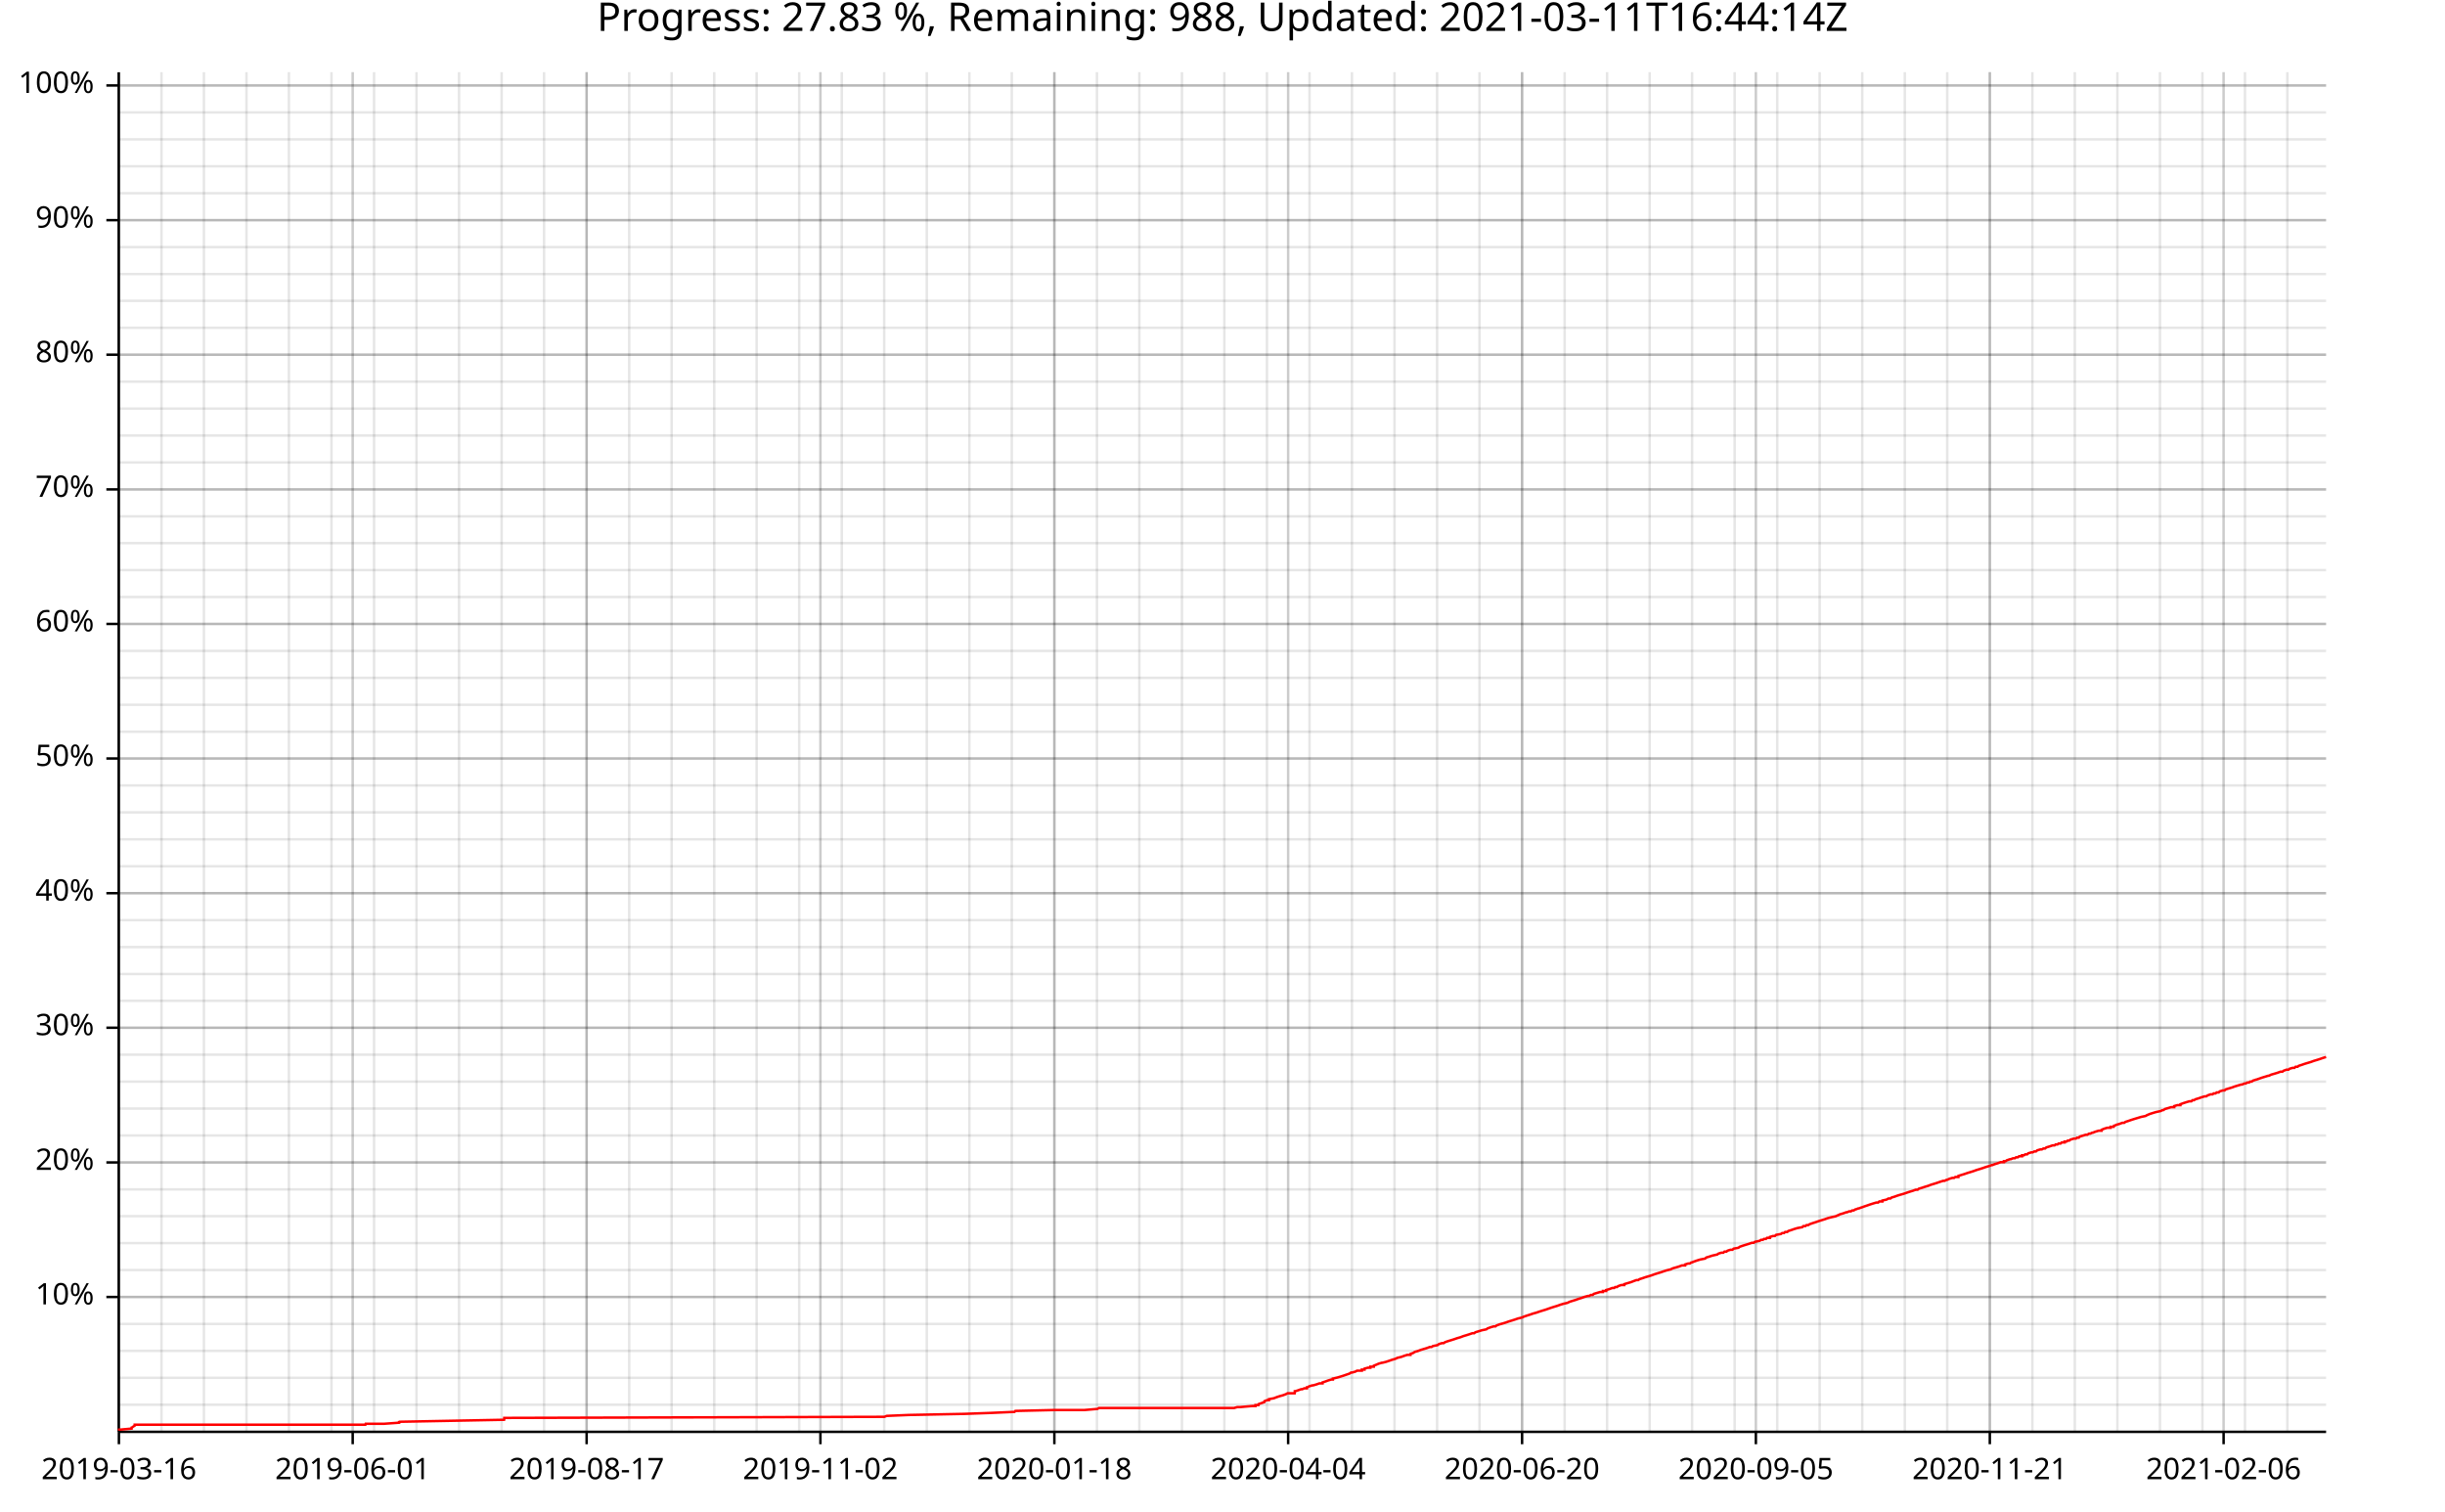
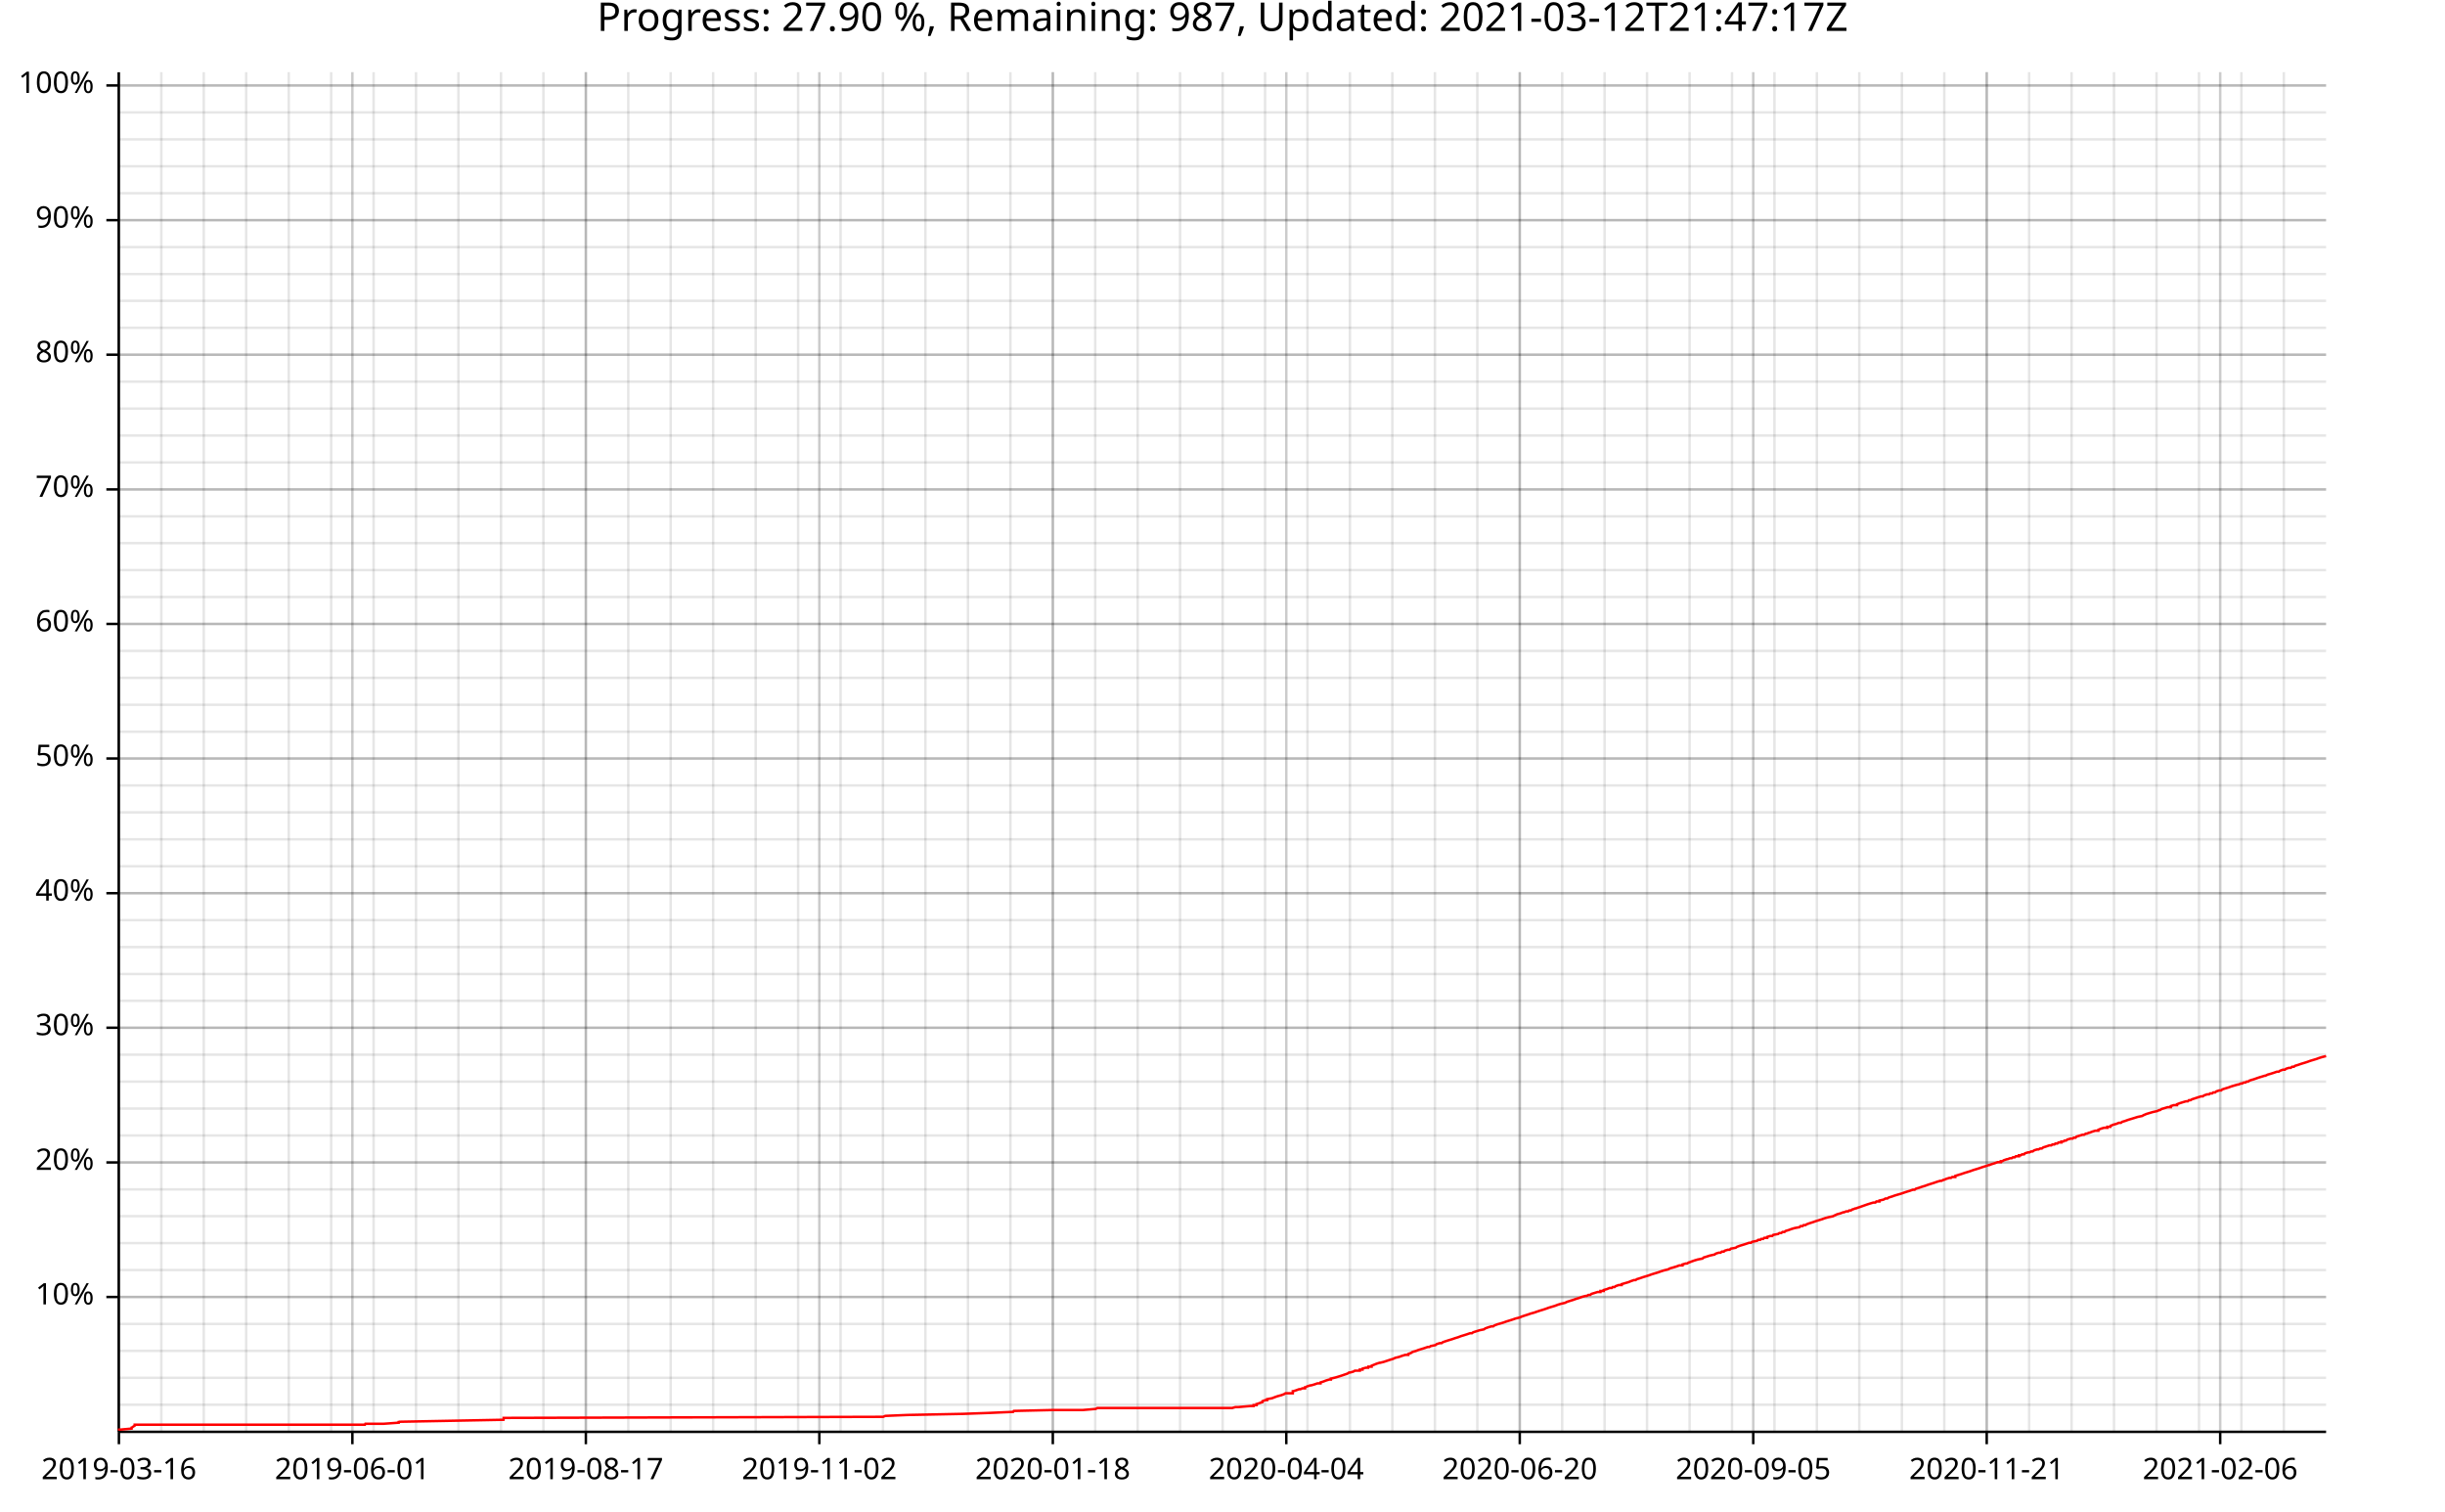
<svg xmlns="http://www.w3.org/2000/svg" width="987" height="610" viewBox="0 0 15792 9760">
  <text x="7896" y="5" dy="0.76em" text-anchor="middle" font-family="sans-serif" font-size="256" opacity="1" fill="#000000">
- Progress: 27.83 %, Remaining: 988, Updated: 2021-03-11T16:44:14Z
+ Progress: 27.90 %, Remaining: 987, Updated: 2021-03-12T21:47:17Z
</text>
  <line opacity="0.1" stroke="#000000" stroke-width="16" x1="768" y1="9247" x2="768" y2="466" />
-   <line opacity="0.1" stroke="#000000" stroke-width="16" x1="1043" y1="9247" x2="1043" y2="466" />
-   <line opacity="0.1" stroke="#000000" stroke-width="16" x1="1317" y1="9247" x2="1317" y2="466" />
-   <line opacity="0.1" stroke="#000000" stroke-width="16" x1="1592" y1="9247" x2="1592" y2="466" />
-   <line opacity="0.1" stroke="#000000" stroke-width="16" x1="1866" y1="9247" x2="1866" y2="466" />
-   <line opacity="0.1" stroke="#000000" stroke-width="16" x1="2141" y1="9247" x2="2141" y2="466" />
-   <line opacity="0.1" stroke="#000000" stroke-width="16" x1="2416" y1="9247" x2="2416" y2="466" />
-   <line opacity="0.1" stroke="#000000" stroke-width="16" x1="2690" y1="9247" x2="2690" y2="466" />
-   <line opacity="0.1" stroke="#000000" stroke-width="16" x1="2965" y1="9247" x2="2965" y2="466" />
-   <line opacity="0.1" stroke="#000000" stroke-width="16" x1="3240" y1="9247" x2="3240" y2="466" />
-   <line opacity="0.1" stroke="#000000" stroke-width="16" x1="3514" y1="9247" x2="3514" y2="466" />
-   <line opacity="0.1" stroke="#000000" stroke-width="16" x1="3789" y1="9247" x2="3789" y2="466" />
-   <line opacity="0.1" stroke="#000000" stroke-width="16" x1="4064" y1="9247" x2="4064" y2="466" />
-   <line opacity="0.1" stroke="#000000" stroke-width="16" x1="4338" y1="9247" x2="4338" y2="466" />
-   <line opacity="0.1" stroke="#000000" stroke-width="16" x1="4613" y1="9247" x2="4613" y2="466" />
-   <line opacity="0.1" stroke="#000000" stroke-width="16" x1="4887" y1="9247" x2="4887" y2="466" />
-   <line opacity="0.1" stroke="#000000" stroke-width="16" x1="5162" y1="9247" x2="5162" y2="466" />
-   <line opacity="0.1" stroke="#000000" stroke-width="16" x1="5437" y1="9247" x2="5437" y2="466" />
-   <line opacity="0.1" stroke="#000000" stroke-width="16" x1="5711" y1="9247" x2="5711" y2="466" />
-   <line opacity="0.1" stroke="#000000" stroke-width="16" x1="5986" y1="9247" x2="5986" y2="466" />
-   <line opacity="0.1" stroke="#000000" stroke-width="16" x1="6261" y1="9247" x2="6261" y2="466" />
-   <line opacity="0.1" stroke="#000000" stroke-width="16" x1="6535" y1="9247" x2="6535" y2="466" />
-   <line opacity="0.1" stroke="#000000" stroke-width="16" x1="6810" y1="9247" x2="6810" y2="466" />
-   <line opacity="0.1" stroke="#000000" stroke-width="16" x1="7085" y1="9247" x2="7085" y2="466" />
-   <line opacity="0.1" stroke="#000000" stroke-width="16" x1="7359" y1="9247" x2="7359" y2="466" />
-   <line opacity="0.1" stroke="#000000" stroke-width="16" x1="7634" y1="9247" x2="7634" y2="466" />
-   <line opacity="0.1" stroke="#000000" stroke-width="16" x1="7908" y1="9247" x2="7908" y2="466" />
-   <line opacity="0.1" stroke="#000000" stroke-width="16" x1="8183" y1="9247" x2="8183" y2="466" />
-   <line opacity="0.1" stroke="#000000" stroke-width="16" x1="8458" y1="9247" x2="8458" y2="466" />
-   <line opacity="0.1" stroke="#000000" stroke-width="16" x1="8732" y1="9247" x2="8732" y2="466" />
-   <line opacity="0.1" stroke="#000000" stroke-width="16" x1="9007" y1="9247" x2="9007" y2="466" />
-   <line opacity="0.1" stroke="#000000" stroke-width="16" x1="9282" y1="9247" x2="9282" y2="466" />
-   <line opacity="0.1" stroke="#000000" stroke-width="16" x1="9556" y1="9247" x2="9556" y2="466" />
-   <line opacity="0.1" stroke="#000000" stroke-width="16" x1="9831" y1="9247" x2="9831" y2="466" />
-   <line opacity="0.1" stroke="#000000" stroke-width="16" x1="10106" y1="9247" x2="10106" y2="466" />
-   <line opacity="0.1" stroke="#000000" stroke-width="16" x1="10380" y1="9247" x2="10380" y2="466" />
-   <line opacity="0.1" stroke="#000000" stroke-width="16" x1="10655" y1="9247" x2="10655" y2="466" />
-   <line opacity="0.1" stroke="#000000" stroke-width="16" x1="10929" y1="9247" x2="10929" y2="466" />
-   <line opacity="0.1" stroke="#000000" stroke-width="16" x1="11204" y1="9247" x2="11204" y2="466" />
-   <line opacity="0.1" stroke="#000000" stroke-width="16" x1="11479" y1="9247" x2="11479" y2="466" />
-   <line opacity="0.1" stroke="#000000" stroke-width="16" x1="11753" y1="9247" x2="11753" y2="466" />
-   <line opacity="0.1" stroke="#000000" stroke-width="16" x1="12028" y1="9247" x2="12028" y2="466" />
-   <line opacity="0.1" stroke="#000000" stroke-width="16" x1="12303" y1="9247" x2="12303" y2="466" />
-   <line opacity="0.1" stroke="#000000" stroke-width="16" x1="12577" y1="9247" x2="12577" y2="466" />
-   <line opacity="0.1" stroke="#000000" stroke-width="16" x1="12852" y1="9247" x2="12852" y2="466" />
-   <line opacity="0.1" stroke="#000000" stroke-width="16" x1="13127" y1="9247" x2="13127" y2="466" />
-   <line opacity="0.1" stroke="#000000" stroke-width="16" x1="13401" y1="9247" x2="13401" y2="466" />
-   <line opacity="0.1" stroke="#000000" stroke-width="16" x1="13676" y1="9247" x2="13676" y2="466" />
-   <line opacity="0.1" stroke="#000000" stroke-width="16" x1="13951" y1="9247" x2="13951" y2="466" />
-   <line opacity="0.1" stroke="#000000" stroke-width="16" x1="14225" y1="9247" x2="14225" y2="466" />
-   <line opacity="0.1" stroke="#000000" stroke-width="16" x1="14500" y1="9247" x2="14500" y2="466" />
-   <line opacity="0.1" stroke="#000000" stroke-width="16" x1="14774" y1="9247" x2="14774" y2="466" />
+   <line opacity="0.1" stroke="#000000" stroke-width="16" x1="1042" y1="9247" x2="1042" y2="466" />
+   <line opacity="0.1" stroke="#000000" stroke-width="16" x1="1316" y1="9247" x2="1316" y2="466" />
+   <line opacity="0.1" stroke="#000000" stroke-width="16" x1="1590" y1="9247" x2="1590" y2="466" />
+   <line opacity="0.1" stroke="#000000" stroke-width="16" x1="1865" y1="9247" x2="1865" y2="466" />
+   <line opacity="0.1" stroke="#000000" stroke-width="16" x1="2139" y1="9247" x2="2139" y2="466" />
+   <line opacity="0.1" stroke="#000000" stroke-width="16" x1="2413" y1="9247" x2="2413" y2="466" />
+   <line opacity="0.1" stroke="#000000" stroke-width="16" x1="2687" y1="9247" x2="2687" y2="466" />
+   <line opacity="0.1" stroke="#000000" stroke-width="16" x1="2961" y1="9247" x2="2961" y2="466" />
+   <line opacity="0.1" stroke="#000000" stroke-width="16" x1="3236" y1="9247" x2="3236" y2="466" />
+   <line opacity="0.1" stroke="#000000" stroke-width="16" x1="3510" y1="9247" x2="3510" y2="466" />
+   <line opacity="0.1" stroke="#000000" stroke-width="16" x1="3784" y1="9247" x2="3784" y2="466" />
+   <line opacity="0.1" stroke="#000000" stroke-width="16" x1="4058" y1="9247" x2="4058" y2="466" />
+   <line opacity="0.1" stroke="#000000" stroke-width="16" x1="4332" y1="9247" x2="4332" y2="466" />
+   <line opacity="0.1" stroke="#000000" stroke-width="16" x1="4606" y1="9247" x2="4606" y2="466" />
+   <line opacity="0.1" stroke="#000000" stroke-width="16" x1="4881" y1="9247" x2="4881" y2="466" />
+   <line opacity="0.1" stroke="#000000" stroke-width="16" x1="5155" y1="9247" x2="5155" y2="466" />
+   <line opacity="0.1" stroke="#000000" stroke-width="16" x1="5429" y1="9247" x2="5429" y2="466" />
+   <line opacity="0.1" stroke="#000000" stroke-width="16" x1="5703" y1="9247" x2="5703" y2="466" />
+   <line opacity="0.1" stroke="#000000" stroke-width="16" x1="5977" y1="9247" x2="5977" y2="466" />
+   <line opacity="0.1" stroke="#000000" stroke-width="16" x1="6252" y1="9247" x2="6252" y2="466" />
+   <line opacity="0.1" stroke="#000000" stroke-width="16" x1="6526" y1="9247" x2="6526" y2="466" />
+   <line opacity="0.1" stroke="#000000" stroke-width="16" x1="6800" y1="9247" x2="6800" y2="466" />
+   <line opacity="0.1" stroke="#000000" stroke-width="16" x1="7074" y1="9247" x2="7074" y2="466" />
+   <line opacity="0.1" stroke="#000000" stroke-width="16" x1="7348" y1="9247" x2="7348" y2="466" />
+   <line opacity="0.1" stroke="#000000" stroke-width="16" x1="7622" y1="9247" x2="7622" y2="466" />
+   <line opacity="0.1" stroke="#000000" stroke-width="16" x1="7897" y1="9247" x2="7897" y2="466" />
+   <line opacity="0.1" stroke="#000000" stroke-width="16" x1="8171" y1="9247" x2="8171" y2="466" />
+   <line opacity="0.1" stroke="#000000" stroke-width="16" x1="8445" y1="9247" x2="8445" y2="466" />
+   <line opacity="0.1" stroke="#000000" stroke-width="16" x1="8719" y1="9247" x2="8719" y2="466" />
+   <line opacity="0.1" stroke="#000000" stroke-width="16" x1="8993" y1="9247" x2="8993" y2="466" />
+   <line opacity="0.1" stroke="#000000" stroke-width="16" x1="9268" y1="9247" x2="9268" y2="466" />
+   <line opacity="0.1" stroke="#000000" stroke-width="16" x1="9542" y1="9247" x2="9542" y2="466" />
+   <line opacity="0.1" stroke="#000000" stroke-width="16" x1="9816" y1="9247" x2="9816" y2="466" />
+   <line opacity="0.1" stroke="#000000" stroke-width="16" x1="10090" y1="9247" x2="10090" y2="466" />
+   <line opacity="0.1" stroke="#000000" stroke-width="16" x1="10364" y1="9247" x2="10364" y2="466" />
+   <line opacity="0.1" stroke="#000000" stroke-width="16" x1="10638" y1="9247" x2="10638" y2="466" />
+   <line opacity="0.1" stroke="#000000" stroke-width="16" x1="10913" y1="9247" x2="10913" y2="466" />
+   <line opacity="0.1" stroke="#000000" stroke-width="16" x1="11187" y1="9247" x2="11187" y2="466" />
+   <line opacity="0.1" stroke="#000000" stroke-width="16" x1="11461" y1="9247" x2="11461" y2="466" />
+   <line opacity="0.1" stroke="#000000" stroke-width="16" x1="11735" y1="9247" x2="11735" y2="466" />
+   <line opacity="0.1" stroke="#000000" stroke-width="16" x1="12009" y1="9247" x2="12009" y2="466" />
+   <line opacity="0.1" stroke="#000000" stroke-width="16" x1="12284" y1="9247" x2="12284" y2="466" />
+   <line opacity="0.1" stroke="#000000" stroke-width="16" x1="12558" y1="9247" x2="12558" y2="466" />
+   <line opacity="0.1" stroke="#000000" stroke-width="16" x1="12832" y1="9247" x2="12832" y2="466" />
+   <line opacity="0.1" stroke="#000000" stroke-width="16" x1="13106" y1="9247" x2="13106" y2="466" />
+   <line opacity="0.1" stroke="#000000" stroke-width="16" x1="13380" y1="9247" x2="13380" y2="466" />
+   <line opacity="0.1" stroke="#000000" stroke-width="16" x1="13654" y1="9247" x2="13654" y2="466" />
+   <line opacity="0.1" stroke="#000000" stroke-width="16" x1="13929" y1="9247" x2="13929" y2="466" />
+   <line opacity="0.1" stroke="#000000" stroke-width="16" x1="14203" y1="9247" x2="14203" y2="466" />
+   <line opacity="0.1" stroke="#000000" stroke-width="16" x1="14477" y1="9247" x2="14477" y2="466" />
+   <line opacity="0.1" stroke="#000000" stroke-width="16" x1="14751" y1="9247" x2="14751" y2="466" />
  <line opacity="0.1" stroke="#000000" stroke-width="16" x1="768" y1="9073" x2="15024" y2="9073" />
  <line opacity="0.1" stroke="#000000" stroke-width="16" x1="768" y1="8899" x2="15024" y2="8899" />
  <line opacity="0.1" stroke="#000000" stroke-width="16" x1="768" y1="8725" x2="15024" y2="8725" />
  <line opacity="0.1" stroke="#000000" stroke-width="16" x1="768" y1="8551" x2="15024" y2="8551" />
  <line opacity="0.1" stroke="#000000" stroke-width="16" x1="768" y1="8377" x2="15024" y2="8377" />
  <line opacity="0.1" stroke="#000000" stroke-width="16" x1="768" y1="8203" x2="15024" y2="8203" />
  <line opacity="0.1" stroke="#000000" stroke-width="16" x1="768" y1="8029" x2="15024" y2="8029" />
  <line opacity="0.1" stroke="#000000" stroke-width="16" x1="768" y1="7855" x2="15024" y2="7855" />
  <line opacity="0.1" stroke="#000000" stroke-width="16" x1="768" y1="7682" x2="15024" y2="7682" />
  <line opacity="0.1" stroke="#000000" stroke-width="16" x1="768" y1="7508" x2="15024" y2="7508" />
  <line opacity="0.1" stroke="#000000" stroke-width="16" x1="768" y1="7334" x2="15024" y2="7334" />
  <line opacity="0.1" stroke="#000000" stroke-width="16" x1="768" y1="7160" x2="15024" y2="7160" />
  <line opacity="0.1" stroke="#000000" stroke-width="16" x1="768" y1="6986" x2="15024" y2="6986" />
  <line opacity="0.1" stroke="#000000" stroke-width="16" x1="768" y1="6812" x2="15024" y2="6812" />
  <line opacity="0.1" stroke="#000000" stroke-width="16" x1="768" y1="6638" x2="15024" y2="6638" />
  <line opacity="0.1" stroke="#000000" stroke-width="16" x1="768" y1="6464" x2="15024" y2="6464" />
  <line opacity="0.1" stroke="#000000" stroke-width="16" x1="768" y1="6291" x2="15024" y2="6291" />
  <line opacity="0.1" stroke="#000000" stroke-width="16" x1="768" y1="6117" x2="15024" y2="6117" />
  <line opacity="0.1" stroke="#000000" stroke-width="16" x1="768" y1="5943" x2="15024" y2="5943" />
  <line opacity="0.1" stroke="#000000" stroke-width="16" x1="768" y1="5769" x2="15024" y2="5769" />
  <line opacity="0.1" stroke="#000000" stroke-width="16" x1="768" y1="5595" x2="15024" y2="5595" />
  <line opacity="0.1" stroke="#000000" stroke-width="16" x1="768" y1="5421" x2="15024" y2="5421" />
  <line opacity="0.1" stroke="#000000" stroke-width="16" x1="768" y1="5247" x2="15024" y2="5247" />
  <line opacity="0.1" stroke="#000000" stroke-width="16" x1="768" y1="5073" x2="15024" y2="5073" />
  <line opacity="0.1" stroke="#000000" stroke-width="16" x1="768" y1="4899" x2="15024" y2="4899" />
  <line opacity="0.1" stroke="#000000" stroke-width="16" x1="768" y1="4726" x2="15024" y2="4726" />
  <line opacity="0.1" stroke="#000000" stroke-width="16" x1="768" y1="4552" x2="15024" y2="4552" />
  <line opacity="0.1" stroke="#000000" stroke-width="16" x1="768" y1="4378" x2="15024" y2="4378" />
  <line opacity="0.1" stroke="#000000" stroke-width="16" x1="768" y1="4204" x2="15024" y2="4204" />
  <line opacity="0.1" stroke="#000000" stroke-width="16" x1="768" y1="4030" x2="15024" y2="4030" />
  <line opacity="0.1" stroke="#000000" stroke-width="16" x1="768" y1="3856" x2="15024" y2="3856" />
  <line opacity="0.1" stroke="#000000" stroke-width="16" x1="768" y1="3682" x2="15024" y2="3682" />
  <line opacity="0.1" stroke="#000000" stroke-width="16" x1="768" y1="3508" x2="15024" y2="3508" />
  <line opacity="0.1" stroke="#000000" stroke-width="16" x1="768" y1="3335" x2="15024" y2="3335" />
  <line opacity="0.1" stroke="#000000" stroke-width="16" x1="768" y1="3161" x2="15024" y2="3161" />
  <line opacity="0.1" stroke="#000000" stroke-width="16" x1="768" y1="2987" x2="15024" y2="2987" />
  <line opacity="0.1" stroke="#000000" stroke-width="16" x1="768" y1="2813" x2="15024" y2="2813" />
  <line opacity="0.1" stroke="#000000" stroke-width="16" x1="768" y1="2639" x2="15024" y2="2639" />
  <line opacity="0.1" stroke="#000000" stroke-width="16" x1="768" y1="2465" x2="15024" y2="2465" />
  <line opacity="0.1" stroke="#000000" stroke-width="16" x1="768" y1="2291" x2="15024" y2="2291" />
  <line opacity="0.1" stroke="#000000" stroke-width="16" x1="768" y1="2117" x2="15024" y2="2117" />
  <line opacity="0.1" stroke="#000000" stroke-width="16" x1="768" y1="1943" x2="15024" y2="1943" />
  <line opacity="0.1" stroke="#000000" stroke-width="16" x1="768" y1="1770" x2="15024" y2="1770" />
  <line opacity="0.1" stroke="#000000" stroke-width="16" x1="768" y1="1596" x2="15024" y2="1596" />
  <line opacity="0.1" stroke="#000000" stroke-width="16" x1="768" y1="1422" x2="15024" y2="1422" />
  <line opacity="0.1" stroke="#000000" stroke-width="16" x1="768" y1="1248" x2="15024" y2="1248" />
  <line opacity="0.1" stroke="#000000" stroke-width="16" x1="768" y1="1074" x2="15024" y2="1074" />
  <line opacity="0.1" stroke="#000000" stroke-width="16" x1="768" y1="900" x2="15024" y2="900" />
  <line opacity="0.1" stroke="#000000" stroke-width="16" x1="768" y1="726" x2="15024" y2="726" />
  <line opacity="0.1" stroke="#000000" stroke-width="16" x1="768" y1="552" x2="15024" y2="552" />
  <line opacity="0.2" stroke="#000000" stroke-width="16" x1="768" y1="9247" x2="768" y2="466" />
-   <line opacity="0.2" stroke="#000000" stroke-width="16" x1="2278" y1="9247" x2="2278" y2="466" />
-   <line opacity="0.2" stroke="#000000" stroke-width="16" x1="3789" y1="9247" x2="3789" y2="466" />
-   <line opacity="0.2" stroke="#000000" stroke-width="16" x1="5299" y1="9247" x2="5299" y2="466" />
-   <line opacity="0.2" stroke="#000000" stroke-width="16" x1="6810" y1="9247" x2="6810" y2="466" />
-   <line opacity="0.2" stroke="#000000" stroke-width="16" x1="8320" y1="9247" x2="8320" y2="466" />
-   <line opacity="0.2" stroke="#000000" stroke-width="16" x1="9831" y1="9247" x2="9831" y2="466" />
-   <line opacity="0.2" stroke="#000000" stroke-width="16" x1="11341" y1="9247" x2="11341" y2="466" />
-   <line opacity="0.2" stroke="#000000" stroke-width="16" x1="12852" y1="9247" x2="12852" y2="466" />
-   <line opacity="0.2" stroke="#000000" stroke-width="16" x1="14362" y1="9247" x2="14362" y2="466" />
+   <line opacity="0.2" stroke="#000000" stroke-width="16" x1="2276" y1="9247" x2="2276" y2="466" />
+   <line opacity="0.2" stroke="#000000" stroke-width="16" x1="3784" y1="9247" x2="3784" y2="466" />
+   <line opacity="0.2" stroke="#000000" stroke-width="16" x1="5292" y1="9247" x2="5292" y2="466" />
+   <line opacity="0.2" stroke="#000000" stroke-width="16" x1="6800" y1="9247" x2="6800" y2="466" />
+   <line opacity="0.2" stroke="#000000" stroke-width="16" x1="8308" y1="9247" x2="8308" y2="466" />
+   <line opacity="0.2" stroke="#000000" stroke-width="16" x1="9816" y1="9247" x2="9816" y2="466" />
+   <line opacity="0.2" stroke="#000000" stroke-width="16" x1="11324" y1="9247" x2="11324" y2="466" />
+   <line opacity="0.2" stroke="#000000" stroke-width="16" x1="12832" y1="9247" x2="12832" y2="466" />
+   <line opacity="0.2" stroke="#000000" stroke-width="16" x1="14340" y1="9247" x2="14340" y2="466" />
  <line opacity="0.2" stroke="#000000" stroke-width="16" x1="768" y1="8377" x2="15024" y2="8377" />
  <line opacity="0.2" stroke="#000000" stroke-width="16" x1="768" y1="7508" x2="15024" y2="7508" />
  <line opacity="0.2" stroke="#000000" stroke-width="16" x1="768" y1="6638" x2="15024" y2="6638" />
  <line opacity="0.2" stroke="#000000" stroke-width="16" x1="768" y1="5769" x2="15024" y2="5769" />
  <line opacity="0.2" stroke="#000000" stroke-width="16" x1="768" y1="4899" x2="15024" y2="4899" />
  <line opacity="0.2" stroke="#000000" stroke-width="16" x1="768" y1="4030" x2="15024" y2="4030" />
  <line opacity="0.2" stroke="#000000" stroke-width="16" x1="768" y1="3161" x2="15024" y2="3161" />
  <line opacity="0.2" stroke="#000000" stroke-width="16" x1="768" y1="2291" x2="15024" y2="2291" />
  <line opacity="0.2" stroke="#000000" stroke-width="16" x1="768" y1="1422" x2="15024" y2="1422" />
  <line opacity="0.2" stroke="#000000" stroke-width="16" x1="768" y1="552" x2="15024" y2="552" />
  <polyline fill="none" opacity="1" stroke="#000000" stroke-width="16" points="767,467 767,9248 " />
  <text x="608" y="8377" dy="0.5ex" text-anchor="end" font-family="sans-serif" font-size="192" opacity="1" fill="#000000">
10%
</text>
  <polyline fill="none" opacity="1" stroke="#000000" stroke-width="16" points="687,8377 767,8377 " />
  <text x="608" y="7508" dy="0.5ex" text-anchor="end" font-family="sans-serif" font-size="192" opacity="1" fill="#000000">
20%
</text>
  <polyline fill="none" opacity="1" stroke="#000000" stroke-width="16" points="687,7508 767,7508 " />
  <text x="608" y="6638" dy="0.5ex" text-anchor="end" font-family="sans-serif" font-size="192" opacity="1" fill="#000000">
30%
</text>
  <polyline fill="none" opacity="1" stroke="#000000" stroke-width="16" points="687,6638 767,6638 " />
  <text x="608" y="5769" dy="0.5ex" text-anchor="end" font-family="sans-serif" font-size="192" opacity="1" fill="#000000">
40%
</text>
  <polyline fill="none" opacity="1" stroke="#000000" stroke-width="16" points="687,5769 767,5769 " />
  <text x="608" y="4899" dy="0.5ex" text-anchor="end" font-family="sans-serif" font-size="192" opacity="1" fill="#000000">
50%
</text>
  <polyline fill="none" opacity="1" stroke="#000000" stroke-width="16" points="687,4899 767,4899 " />
  <text x="608" y="4030" dy="0.5ex" text-anchor="end" font-family="sans-serif" font-size="192" opacity="1" fill="#000000">
60%
</text>
  <polyline fill="none" opacity="1" stroke="#000000" stroke-width="16" points="687,4030 767,4030 " />
  <text x="608" y="3161" dy="0.5ex" text-anchor="end" font-family="sans-serif" font-size="192" opacity="1" fill="#000000">
70%
</text>
  <polyline fill="none" opacity="1" stroke="#000000" stroke-width="16" points="687,3161 767,3161 " />
  <text x="608" y="2291" dy="0.5ex" text-anchor="end" font-family="sans-serif" font-size="192" opacity="1" fill="#000000">
80%
</text>
  <polyline fill="none" opacity="1" stroke="#000000" stroke-width="16" points="687,2291 767,2291 " />
  <text x="608" y="1422" dy="0.5ex" text-anchor="end" font-family="sans-serif" font-size="192" opacity="1" fill="#000000">
90%
</text>
  <polyline fill="none" opacity="1" stroke="#000000" stroke-width="16" points="687,1422 767,1422 " />
  <text x="608" y="552" dy="0.5ex" text-anchor="end" font-family="sans-serif" font-size="192" opacity="1" fill="#000000">
100%
</text>
  <polyline fill="none" opacity="1" stroke="#000000" stroke-width="16" points="687,552 767,552 " />
  <polyline fill="none" opacity="1" stroke="#000000" stroke-width="16" points="768,9248 15024,9248 " />
  <text x="768" y="9408" dy="0.76em" text-anchor="middle" font-family="sans-serif" font-size="192" opacity="1" fill="#000000">
2019-03-16
</text>
  <polyline fill="none" opacity="1" stroke="#000000" stroke-width="16" points="768,9248 768,9328 " />
-   <text x="2278" y="9408" dy="0.76em" text-anchor="middle" font-family="sans-serif" font-size="192" opacity="1" fill="#000000">
+   <text x="2276" y="9408" dy="0.76em" text-anchor="middle" font-family="sans-serif" font-size="192" opacity="1" fill="#000000">
2019-06-01
</text>
-   <polyline fill="none" opacity="1" stroke="#000000" stroke-width="16" points="2278,9248 2278,9328 " />
-   <text x="3789" y="9408" dy="0.76em" text-anchor="middle" font-family="sans-serif" font-size="192" opacity="1" fill="#000000">
+   <polyline fill="none" opacity="1" stroke="#000000" stroke-width="16" points="2276,9248 2276,9328 " />
+   <text x="3784" y="9408" dy="0.76em" text-anchor="middle" font-family="sans-serif" font-size="192" opacity="1" fill="#000000">
2019-08-17
</text>
-   <polyline fill="none" opacity="1" stroke="#000000" stroke-width="16" points="3789,9248 3789,9328 " />
-   <text x="5299" y="9408" dy="0.76em" text-anchor="middle" font-family="sans-serif" font-size="192" opacity="1" fill="#000000">
+   <polyline fill="none" opacity="1" stroke="#000000" stroke-width="16" points="3784,9248 3784,9328 " />
+   <text x="5292" y="9408" dy="0.76em" text-anchor="middle" font-family="sans-serif" font-size="192" opacity="1" fill="#000000">
2019-11-02
</text>
-   <polyline fill="none" opacity="1" stroke="#000000" stroke-width="16" points="5299,9248 5299,9328 " />
-   <text x="6810" y="9408" dy="0.76em" text-anchor="middle" font-family="sans-serif" font-size="192" opacity="1" fill="#000000">
+   <polyline fill="none" opacity="1" stroke="#000000" stroke-width="16" points="5292,9248 5292,9328 " />
+   <text x="6800" y="9408" dy="0.76em" text-anchor="middle" font-family="sans-serif" font-size="192" opacity="1" fill="#000000">
2020-01-18
</text>
-   <polyline fill="none" opacity="1" stroke="#000000" stroke-width="16" points="6810,9248 6810,9328 " />
-   <text x="8320" y="9408" dy="0.76em" text-anchor="middle" font-family="sans-serif" font-size="192" opacity="1" fill="#000000">
+   <polyline fill="none" opacity="1" stroke="#000000" stroke-width="16" points="6800,9248 6800,9328 " />
+   <text x="8308" y="9408" dy="0.76em" text-anchor="middle" font-family="sans-serif" font-size="192" opacity="1" fill="#000000">
2020-04-04
</text>
-   <polyline fill="none" opacity="1" stroke="#000000" stroke-width="16" points="8320,9248 8320,9328 " />
-   <text x="9831" y="9408" dy="0.76em" text-anchor="middle" font-family="sans-serif" font-size="192" opacity="1" fill="#000000">
+   <polyline fill="none" opacity="1" stroke="#000000" stroke-width="16" points="8308,9248 8308,9328 " />
+   <text x="9816" y="9408" dy="0.76em" text-anchor="middle" font-family="sans-serif" font-size="192" opacity="1" fill="#000000">
2020-06-20
</text>
-   <polyline fill="none" opacity="1" stroke="#000000" stroke-width="16" points="9831,9248 9831,9328 " />
-   <text x="11341" y="9408" dy="0.76em" text-anchor="middle" font-family="sans-serif" font-size="192" opacity="1" fill="#000000">
+   <polyline fill="none" opacity="1" stroke="#000000" stroke-width="16" points="9816,9248 9816,9328 " />
+   <text x="11324" y="9408" dy="0.76em" text-anchor="middle" font-family="sans-serif" font-size="192" opacity="1" fill="#000000">
2020-09-05
</text>
-   <polyline fill="none" opacity="1" stroke="#000000" stroke-width="16" points="11341,9248 11341,9328 " />
-   <text x="12852" y="9408" dy="0.76em" text-anchor="middle" font-family="sans-serif" font-size="192" opacity="1" fill="#000000">
+   <polyline fill="none" opacity="1" stroke="#000000" stroke-width="16" points="11324,9248 11324,9328 " />
+   <text x="12832" y="9408" dy="0.76em" text-anchor="middle" font-family="sans-serif" font-size="192" opacity="1" fill="#000000">
2020-11-21
</text>
-   <polyline fill="none" opacity="1" stroke="#000000" stroke-width="16" points="12852,9248 12852,9328 " />
-   <text x="14362" y="9408" dy="0.76em" text-anchor="middle" font-family="sans-serif" font-size="192" opacity="1" fill="#000000">
+   <polyline fill="none" opacity="1" stroke="#000000" stroke-width="16" points="12832,9248 12832,9328 " />
+   <text x="14340" y="9408" dy="0.76em" text-anchor="middle" font-family="sans-serif" font-size="192" opacity="1" fill="#000000">
2021-02-06
</text>
-   <polyline fill="none" opacity="1" stroke="#000000" stroke-width="16" points="14362,9248 14362,9328 " />
-   <polyline fill="none" opacity="1" stroke="#FF0000" stroke-width="16" points="768,9240 768,9240 768,9240 769,9234 773,9234 850,9227 850,9221 851,9215 851,9221 859,9215 870,9208 870,9202 2320,9202 2360,9202 2362,9196 2369,9196 2391,9196 2391,9196 2391,9196 2438,9196 2438,9196 2441,9196 2479,9196 2479,9196 2480,9196 2577,9189 2578,9189 2578,9183 2578,9177 2578,9183 3256,9170 3257,9164 3257,9158 3263,9158 3264,9158 5712,9151 5727,9145 5871,9139 5873,9139 6226,9132 6226,9132 6395,9126 6553,9119 6558,9113 6815,9107 7005,9107 7087,9100 7088,9100 7098,9094 7971,9094 7971,9094 7992,9088 8011,9088 8090,9081 8090,9081 8098,9081 8109,9081 8109,9075 8117,9075 8128,9075 8129,9069 8129,9069 8149,9062 8166,9056 8167,9050 8185,9043 8196,9043 8196,9037 8228,9031 8246,9024 8264,9018 8286,9012 8286,9012 8305,9005 8305,9005 8305,9005 8305,9005 8305,9005 8316,8999 8339,8999 8362,8999 8362,8999 8362,8999 8363,8992 8363,8986 8365,8986 8384,8980 8403,8973 8404,8973 8411,8973 8424,8967 8441,8967 8441,8961 8442,8961 8443,8961 8456,8954 8476,8948 8477,8948 8481,8948 8502,8942 8522,8935 8542,8935 8542,8929 8560,8923 8579,8916 8599,8910 8609,8910 8609,8904 8610,8904 8639,8897 8659,8891 8659,8891 8678,8885 8678,8885 8698,8878 8698,8878 8716,8872 8726,8865 8728,8865 8728,8865 8728,8865 8729,8865 8732,8865 8733,8865 8754,8859 8765,8853 8776,8853 8796,8853 8796,8846 8813,8846 8813,8846 8813,8840 8834,8834 8846,8834 8847,8834 8847,8834 8849,8834 8851,8834 8851,8827 8851,8827 8873,8827 8873,8821 8873,8821 8888,8815 8904,8808 8924,8802 8928,8802 8952,8796 8973,8789 8973,8789 8990,8783 9011,8777 9011,8777 9026,8770 9051,8764 9070,8757 9089,8751 9110,8751 9110,8751 9110,8745 9110,8745 9129,8738 9129,8738 9137,8732 9137,8732 9158,8726 9176,8719 9196,8713 9216,8707 9235,8700 9246,8700 9255,8694 9285,8688 9294,8681 9314,8675 9325,8675 9333,8669 9333,8669 9353,8662 9373,8656 9373,8656 9392,8650 9412,8643 9433,8637 9451,8630 9471,8624 9490,8618 9510,8611 9522,8611 9529,8605 9549,8599 9571,8592 9600,8586 9608,8580 9627,8573 9647,8567 9659,8567 9659,8567 9666,8561 9685,8554 9706,8548 9726,8542 9745,8535 9765,8529 9784,8523 9804,8516 9804,8516 9804,8516 9829,8510 9829,8510 9845,8503 9863,8497 9882,8491 9882,8491 9882,8491 9902,8484 9902,8484 9924,8478 9941,8472 9963,8465 9983,8459 10000,8453 10020,8446 10039,8440 10059,8434 10078,8427 10098,8421 10124,8415 10138,8408 10157,8402 10177,8396 10196,8389 10216,8383 10235,8376 10258,8370 10265,8370 10275,8364 10287,8364 10294,8357 10314,8351 10334,8345 10353,8345 10353,8338 10374,8338 10374,8332 10374,8332 10395,8326 10413,8319 10426,8319 10426,8319 10432,8313 10432,8313 10444,8313 10451,8307 10471,8300 10491,8300 10491,8294 10511,8288 10535,8281 10550,8275 10569,8268 10581,8268 10589,8262 10608,8256 10628,8249 10649,8243 10668,8237 10687,8230 10706,8224 10726,8218 10746,8211 10765,8205 10789,8199 10790,8199 10804,8192 10825,8186 10845,8180 10864,8173 10864,8173 10884,8173 10884,8167 10903,8161 10914,8161 10924,8154 10927,8154 10942,8148 10962,8141 10982,8135 11013,8129 11021,8122 11041,8116 11059,8110 11090,8103 11091,8103 11099,8097 11118,8091 11131,8091 11138,8084 11151,8084 11158,8078 11177,8072 11190,8072 11197,8065 11229,8059 11236,8053 11256,8046 11275,8040 11295,8034 11315,8027 11327,8027 11334,8021 11366,8014 11374,8008 11386,8008 11386,8008 11393,8002 11405,8002 11406,8002 11406,8002 11413,7995 11424,7995 11424,7995 11424,7995 11432,7995 11432,7989 11452,7983 11452,7983 11464,7983 11471,7976 11503,7970 11511,7964 11523,7964 11530,7957 11543,7957 11544,7957 11550,7951 11569,7945 11589,7938 11609,7932 11641,7926 11648,7919 11648,7919 11661,7919 11668,7913 11679,7913 11688,7907 11708,7900 11727,7894 11747,7887 11766,7881 11786,7875 11805,7868 11828,7862 11856,7856 11871,7849 11873,7849 11884,7843 11884,7843 11905,7837 11924,7830 11924,7830 11930,7830 11943,7824 11955,7824 11963,7818 11963,7818 11964,7818 11973,7818 11973,7818 11984,7811 11984,7811 11987,7811 12002,7805 12006,7805 12006,7805 12022,7799 12022,7799 12023,7799 12042,7792 12060,7786 12080,7779 12099,7773 12099,7773 12119,7767 12131,7767 12138,7760 12158,7760 12158,7754 12185,7748 12197,7741 12210,7741 12217,7735 12237,7729 12237,7729 12256,7722 12276,7716 12297,7710 12317,7703 12335,7697 12355,7691 12374,7684 12386,7684 12393,7678 12413,7672 12434,7665 12454,7659 12472,7652 12492,7646 12511,7640 12531,7633 12550,7627 12560,7627 12571,7621 12575,7621 12590,7614 12609,7608 12621,7608 12629,7602 12649,7602 12649,7595 12668,7589 12688,7583 12708,7576 12728,7570 12747,7564 12766,7557 12786,7551 12805,7545 12825,7538 12845,7532 12845,7532 12865,7525 12869,7525 12869,7525 12884,7519 12904,7513 12923,7506 12943,7506 12943,7500 12954,7500 12962,7494 12962,7494 12983,7487 12988,7487 12988,7487 13002,7481 13012,7481 13014,7481 13021,7475 13021,7475 13021,7475 13033,7475 13033,7475 13041,7468 13060,7468 13060,7462 13073,7462 13080,7456 13093,7456 13100,7449 13120,7443 13123,7443 13123,7443 13123,7443 13123,7443 13123,7443 13129,7443 13139,7437 13142,7437 13150,7437 13158,7430 13178,7424 13179,7424 13188,7424 13198,7418 13208,7418 13209,7418 13217,7411 13237,7405 13257,7398 13270,7398 13270,7398 13277,7392 13279,7392 13289,7392 13289,7392 13296,7386 13307,7386 13309,7386 13316,7379 13316,7379 13326,7379 13326,7379 13326,7379 13326,7379 13327,7379 13335,7379 13335,7373 13335,7373 13344,7373 13348,7373 13348,7373 13348,7373 13355,7367 13355,7367 13365,7367 13374,7360 13375,7360 13395,7354 13395,7354 13401,7354 13406,7354 13406,7354 13406,7354 13406,7354 13407,7354 13407,7354 13407,7354 13407,7354 13407,7354 13408,7354 13408,7354 13408,7354 13408,7354 13415,7348 13417,7348 13417,7348 13422,7348 13422,7348 13422,7348 13422,7348 13422,7348 13422,7348 13423,7348 13427,7348 13433,7341 13453,7335 13472,7329 13482,7329 13493,7322 13501,7322 13513,7316 13513,7316 13514,7316 13514,7316 13514,7316 13514,7316 13515,7316 13517,7316 13532,7310 13555,7303 13555,7303 13573,7303 13574,7303 13574,7297 13574,7297 13591,7290 13611,7284 13632,7284 13632,7284 13632,7278 13652,7278 13654,7271 13657,7271 13669,7265 13690,7259 13708,7252 13720,7252 13720,7252 13720,7252 13720,7252 13728,7246 13747,7240 13767,7233 13786,7227 13806,7221 13829,7214 13858,7208 13868,7202 13868,7202 13869,7202 13885,7195 13904,7189 13924,7183 13956,7176 13967,7170 13969,7170 13973,7170 13983,7163 13983,7163 14003,7157 14023,7151 14043,7151 14043,7144 14063,7138 14083,7138 14083,7132 14102,7125 14121,7119 14141,7113 14141,7113 14141,7113 14153,7113 14154,7113 14161,7106 14170,7106 14171,7106 14180,7100 14200,7094 14220,7087 14240,7081 14250,7081 14250,7081 14250,7081 14250,7081 14250,7081 14250,7081 14259,7075 14278,7068 14290,7068 14291,7068 14298,7062 14298,7062 14310,7062 14317,7056 14329,7056 14330,7056 14337,7049 14357,7043 14368,7043 14376,7036 14396,7030 14416,7024 14416,7024 14435,7017 14455,7011 14475,7005 14476,7005 14477,7005 14478,7005 14478,7005 14479,7005 14479,7005 14479,7005 14481,7005 14497,6998 14500,6998 14500,6998 14505,6998 14505,6998 14515,6992 14516,6992 14516,6992 14526,6992 14533,6986 14543,6986 14553,6979 14554,6979 14572,6973 14573,6973 14574,6973 14591,6967 14611,6960 14631,6954 14650,6948 14655,6948 14669,6941 14690,6935 14710,6929 14729,6922 14742,6922 14749,6916 14768,6909 14781,6909 14781,6909 14788,6903 14808,6897 14820,6897 14827,6890 14840,6890 14847,6884 14866,6878 14886,6871 14886,6871 14906,6865 14926,6859 14926,6859 14945,6852 14965,6846 14984,6840 15004,6833 15024,6827 " />
+   <polyline fill="none" opacity="1" stroke="#000000" stroke-width="16" points="14340,9248 14340,9328 " />
+   <polyline fill="none" opacity="1" stroke="#FF0000" stroke-width="16" points="768,9240 768,9240 768,9240 769,9234 773,9234 850,9227 850,9221 851,9215 851,9221 859,9215 870,9208 870,9202 2318,9202 2357,9202 2360,9196 2366,9196 2388,9196 2389,9196 2389,9196 2436,9196 2436,9196 2438,9196 2476,9196 2477,9196 2477,9196 2574,9189 2575,9189 2575,9183 2575,9177 2575,9183 3252,9170 3253,9164 3253,9158 3259,9158 3260,9158 5704,9151 5718,9145 5863,9139 5865,9139 6217,9132 6217,9132 6385,9126 6544,9119 6548,9113 6805,9107 6994,9107 7077,9100 7077,9100 7088,9094 7959,9094 7959,9094 7980,9088 7999,9088 8078,9081 8078,9081 8085,9081 8097,9081 8097,9075 8105,9075 8116,9075 8116,9069 8117,9069 8136,9062 8154,9056 8154,9050 8173,9043 8184,9043 8184,9037 8216,9031 8234,9024 8251,9018 8273,9012 8274,9012 8293,9005 8293,9005 8293,9005 8293,9005 8293,9005 8303,8999 8326,8999 8349,8999 8349,8999 8350,8999 8350,8992 8350,8986 8352,8986 8371,8980 8390,8973 8392,8973 8399,8973 8412,8967 8429,8967 8429,8961 8430,8961 8430,8961 8444,8954 8463,8948 8464,8948 8468,8948 8489,8942 8509,8935 8529,8935 8529,8929 8548,8923 8566,8916 8586,8910 8596,8910 8596,8904 8597,8904 8626,8897 8646,8891 8646,8891 8665,8885 8665,8885 8685,8878 8685,8878 8703,8872 8713,8865 8715,8865 8715,8865 8715,8865 8716,8865 8719,8865 8719,8865 8741,8859 8751,8853 8763,8853 8783,8853 8783,8846 8800,8846 8800,8846 8800,8840 8821,8834 8833,8834 8833,8834 8833,8834 8835,8834 8837,8834 8838,8827 8838,8827 8859,8827 8859,8821 8859,8821 8874,8815 8891,8808 8910,8802 8914,8802 8938,8796 8959,8789 8959,8789 8977,8783 8997,8777 8997,8777 9012,8770 9037,8764 9056,8757 9076,8751 9096,8751 9096,8751 9096,8745 9096,8745 9115,8738 9115,8738 9123,8732 9123,8732 9144,8726 9162,8719 9182,8713 9201,8707 9221,8700 9232,8700 9241,8694 9271,8688 9280,8681 9300,8675 9311,8675 9319,8669 9319,8669 9339,8662 9358,8656 9358,8656 9378,8650 9398,8643 9418,8637 9436,8630 9456,8624 9475,8618 9495,8611 9507,8611 9515,8605 9534,8599 9556,8592 9585,8586 9593,8580 9612,8573 9632,8567 9644,8567 9644,8567 9652,8561 9670,8554 9691,8548 9711,8542 9730,8535 9750,8529 9769,8523 9789,8516 9789,8516 9789,8516 9814,8510 9814,8510 9830,8503 9848,8497 9867,8491 9867,8491 9867,8491 9887,8484 9887,8484 9909,8478 9926,8472 9947,8465 9967,8459 9985,8453 10004,8446 10024,8440 10044,8434 10062,8427 10082,8421 10108,8415 10122,8408 10141,8402 10161,8396 10180,8389 10200,8383 10219,8376 10242,8370 10249,8370 10259,8364 10271,8364 10279,8357 10299,8351 10318,8345 10337,8345 10337,8338 10358,8338 10358,8332 10358,8332 10379,8326 10396,8319 10410,8319 10410,8319 10416,8313 10416,8313 10428,8313 10435,8307 10455,8300 10474,8300 10474,8294 10495,8288 10519,8281 10533,8275 10553,8268 10564,8268 10572,8262 10592,8256 10612,8249 10632,8243 10651,8237 10670,8230 10690,8224 10710,8218 10729,8211 10749,8205 10773,8199 10773,8199 10787,8192 10808,8186 10828,8180 10847,8173 10848,8173 10867,8173 10867,8167 10887,8161 10897,8161 10907,8154 10910,8154 10925,8148 10945,8141 10965,8135 10996,8129 11004,8122 11024,8116 11042,8110 11073,8103 11074,8103 11082,8097 11101,8091 11113,8091 11121,8084 11134,8084 11140,8078 11160,8072 11172,8072 11179,8065 11211,8059 11219,8053 11238,8046 11258,8040 11277,8034 11297,8027 11309,8027 11316,8021 11349,8014 11356,8008 11369,8008 11369,8008 11375,8002 11387,8002 11388,8002 11388,8002 11395,7995 11406,7995 11406,7995 11406,7995 11414,7995 11414,7989 11434,7983 11434,7983 11447,7983 11453,7976 11485,7970 11493,7964 11505,7964 11513,7957 11525,7957 11526,7957 11532,7951 11552,7945 11571,7938 11591,7932 11623,7926 11630,7919 11630,7919 11643,7919 11649,7913 11661,7913 11670,7907 11690,7900 11709,7894 11729,7887 11748,7881 11768,7875 11787,7868 11809,7862 11838,7856 11852,7849 11854,7849 11865,7843 11865,7843 11887,7837 11905,7830 11906,7830 11911,7830 11924,7824 11937,7824 11944,7818 11944,7818 11945,7818 11955,7818 11955,7818 11965,7811 11966,7811 11968,7811 11983,7805 11987,7805 11987,7805 12003,7799 12004,7799 12004,7799 12024,7792 12041,7786 12061,7779 12080,7773 12080,7773 12100,7767 12113,7767 12119,7760 12139,7760 12139,7754 12166,7748 12178,7741 12190,7741 12198,7735 12217,7729 12218,7729 12237,7722 12257,7716 12278,7710 12298,7703 12316,7697 12336,7691 12355,7684 12367,7684 12374,7678 12394,7672 12414,7665 12434,7659 12453,7652 12472,7646 12491,7640 12511,7633 12531,7627 12540,7627 12551,7621 12555,7621 12571,7614 12590,7608 12601,7608 12609,7602 12629,7602 12629,7595 12648,7589 12668,7583 12688,7576 12708,7570 12727,7564 12746,7557 12766,7551 12785,7545 12805,7538 12825,7532 12825,7532 12845,7525 12849,7525 12849,7525 12864,7519 12884,7513 12903,7506 12923,7506 12923,7500 12933,7500 12942,7494 12942,7494 12963,7487 12967,7487 12967,7487 12982,7481 12992,7481 12993,7481 13001,7475 13001,7475 13001,7475 13013,7475 13013,7475 13020,7468 13040,7468 13040,7462 13052,7462 13060,7456 13073,7456 13079,7449 13099,7443 13103,7443 13103,7443 13103,7443 13103,7443 13103,7443 13108,7443 13119,7437 13121,7437 13129,7437 13138,7430 13157,7424 13158,7424 13167,7424 13177,7418 13188,7418 13188,7418 13197,7411 13216,7405 13236,7398 13249,7398 13249,7398 13256,7392 13259,7392 13269,7392 13269,7392 13275,7386 13287,7386 13288,7386 13295,7379 13295,7379 13305,7379 13305,7379 13306,7379 13306,7379 13306,7379 13314,7379 13314,7373 13314,7373 13324,7373 13327,7373 13327,7373 13327,7373 13334,7367 13334,7367 13344,7367 13353,7360 13354,7360 13374,7354 13374,7354 13380,7354 13385,7354 13385,7354 13385,7354 13385,7354 13386,7354 13386,7354 13386,7354 13386,7354 13386,7354 13386,7354 13387,7354 13387,7354 13387,7354 13394,7348 13396,7348 13396,7348 13401,7348 13401,7348 13401,7348 13401,7348 13401,7348 13401,7348 13402,7348 13406,7348 13412,7341 13432,7335 13451,7329 13461,7329 13472,7322 13479,7322 13492,7316 13492,7316 13492,7316 13493,7316 13493,7316 13493,7316 13494,7316 13496,7316 13511,7310 13533,7303 13533,7303 13552,7303 13553,7303 13553,7297 13553,7297 13570,7290 13590,7284 13611,7284 13611,7284 13611,7278 13631,7278 13633,7271 13635,7271 13647,7265 13669,7259 13686,7252 13698,7252 13699,7252 13699,7252 13699,7252 13706,7246 13726,7240 13745,7233 13765,7227 13785,7221 13807,7214 13836,7208 13846,7202 13846,7202 13847,7202 13863,7195 13883,7189 13903,7183 13934,7176 13945,7170 13947,7170 13951,7170 13961,7163 13961,7163 13981,7157 14001,7151 14021,7151 14021,7144 14040,7138 14061,7138 14061,7132 14080,7125 14099,7119 14119,7113 14119,7113 14119,7113 14131,7113 14131,7113 14138,7106 14148,7106 14148,7106 14158,7100 14177,7094 14198,7087 14217,7081 14227,7081 14227,7081 14227,7081 14227,7081 14228,7081 14228,7081 14236,7075 14256,7068 14267,7068 14268,7068 14275,7062 14276,7062 14288,7062 14295,7056 14307,7056 14307,7056 14315,7049 14334,7043 14346,7043 14354,7036 14373,7030 14393,7024 14393,7024 14412,7017 14432,7011 14453,7005 14453,7005 14454,7005 14456,7005 14456,7005 14456,7005 14456,7005 14456,7005 14458,7005 14474,6998 14477,6998 14477,6998 14482,6998 14482,6998 14492,6992 14493,6992 14494,6992 14503,6992 14510,6986 14520,6986 14530,6979 14531,6979 14549,6973 14551,6973 14551,6973 14568,6967 14588,6960 14608,6954 14627,6948 14632,6948 14646,6941 14667,6935 14686,6929 14706,6922 14718,6922 14726,6916 14745,6909 14758,6909 14758,6909 14765,6903 14784,6897 14796,6897 14804,6890 14816,6890 14823,6884 14843,6878 14863,6871 14863,6871 14883,6865 14902,6859 14902,6859 14921,6852 14941,6846 14961,6840 14980,6833 15000,6827 15024,6821 " />
</svg>
